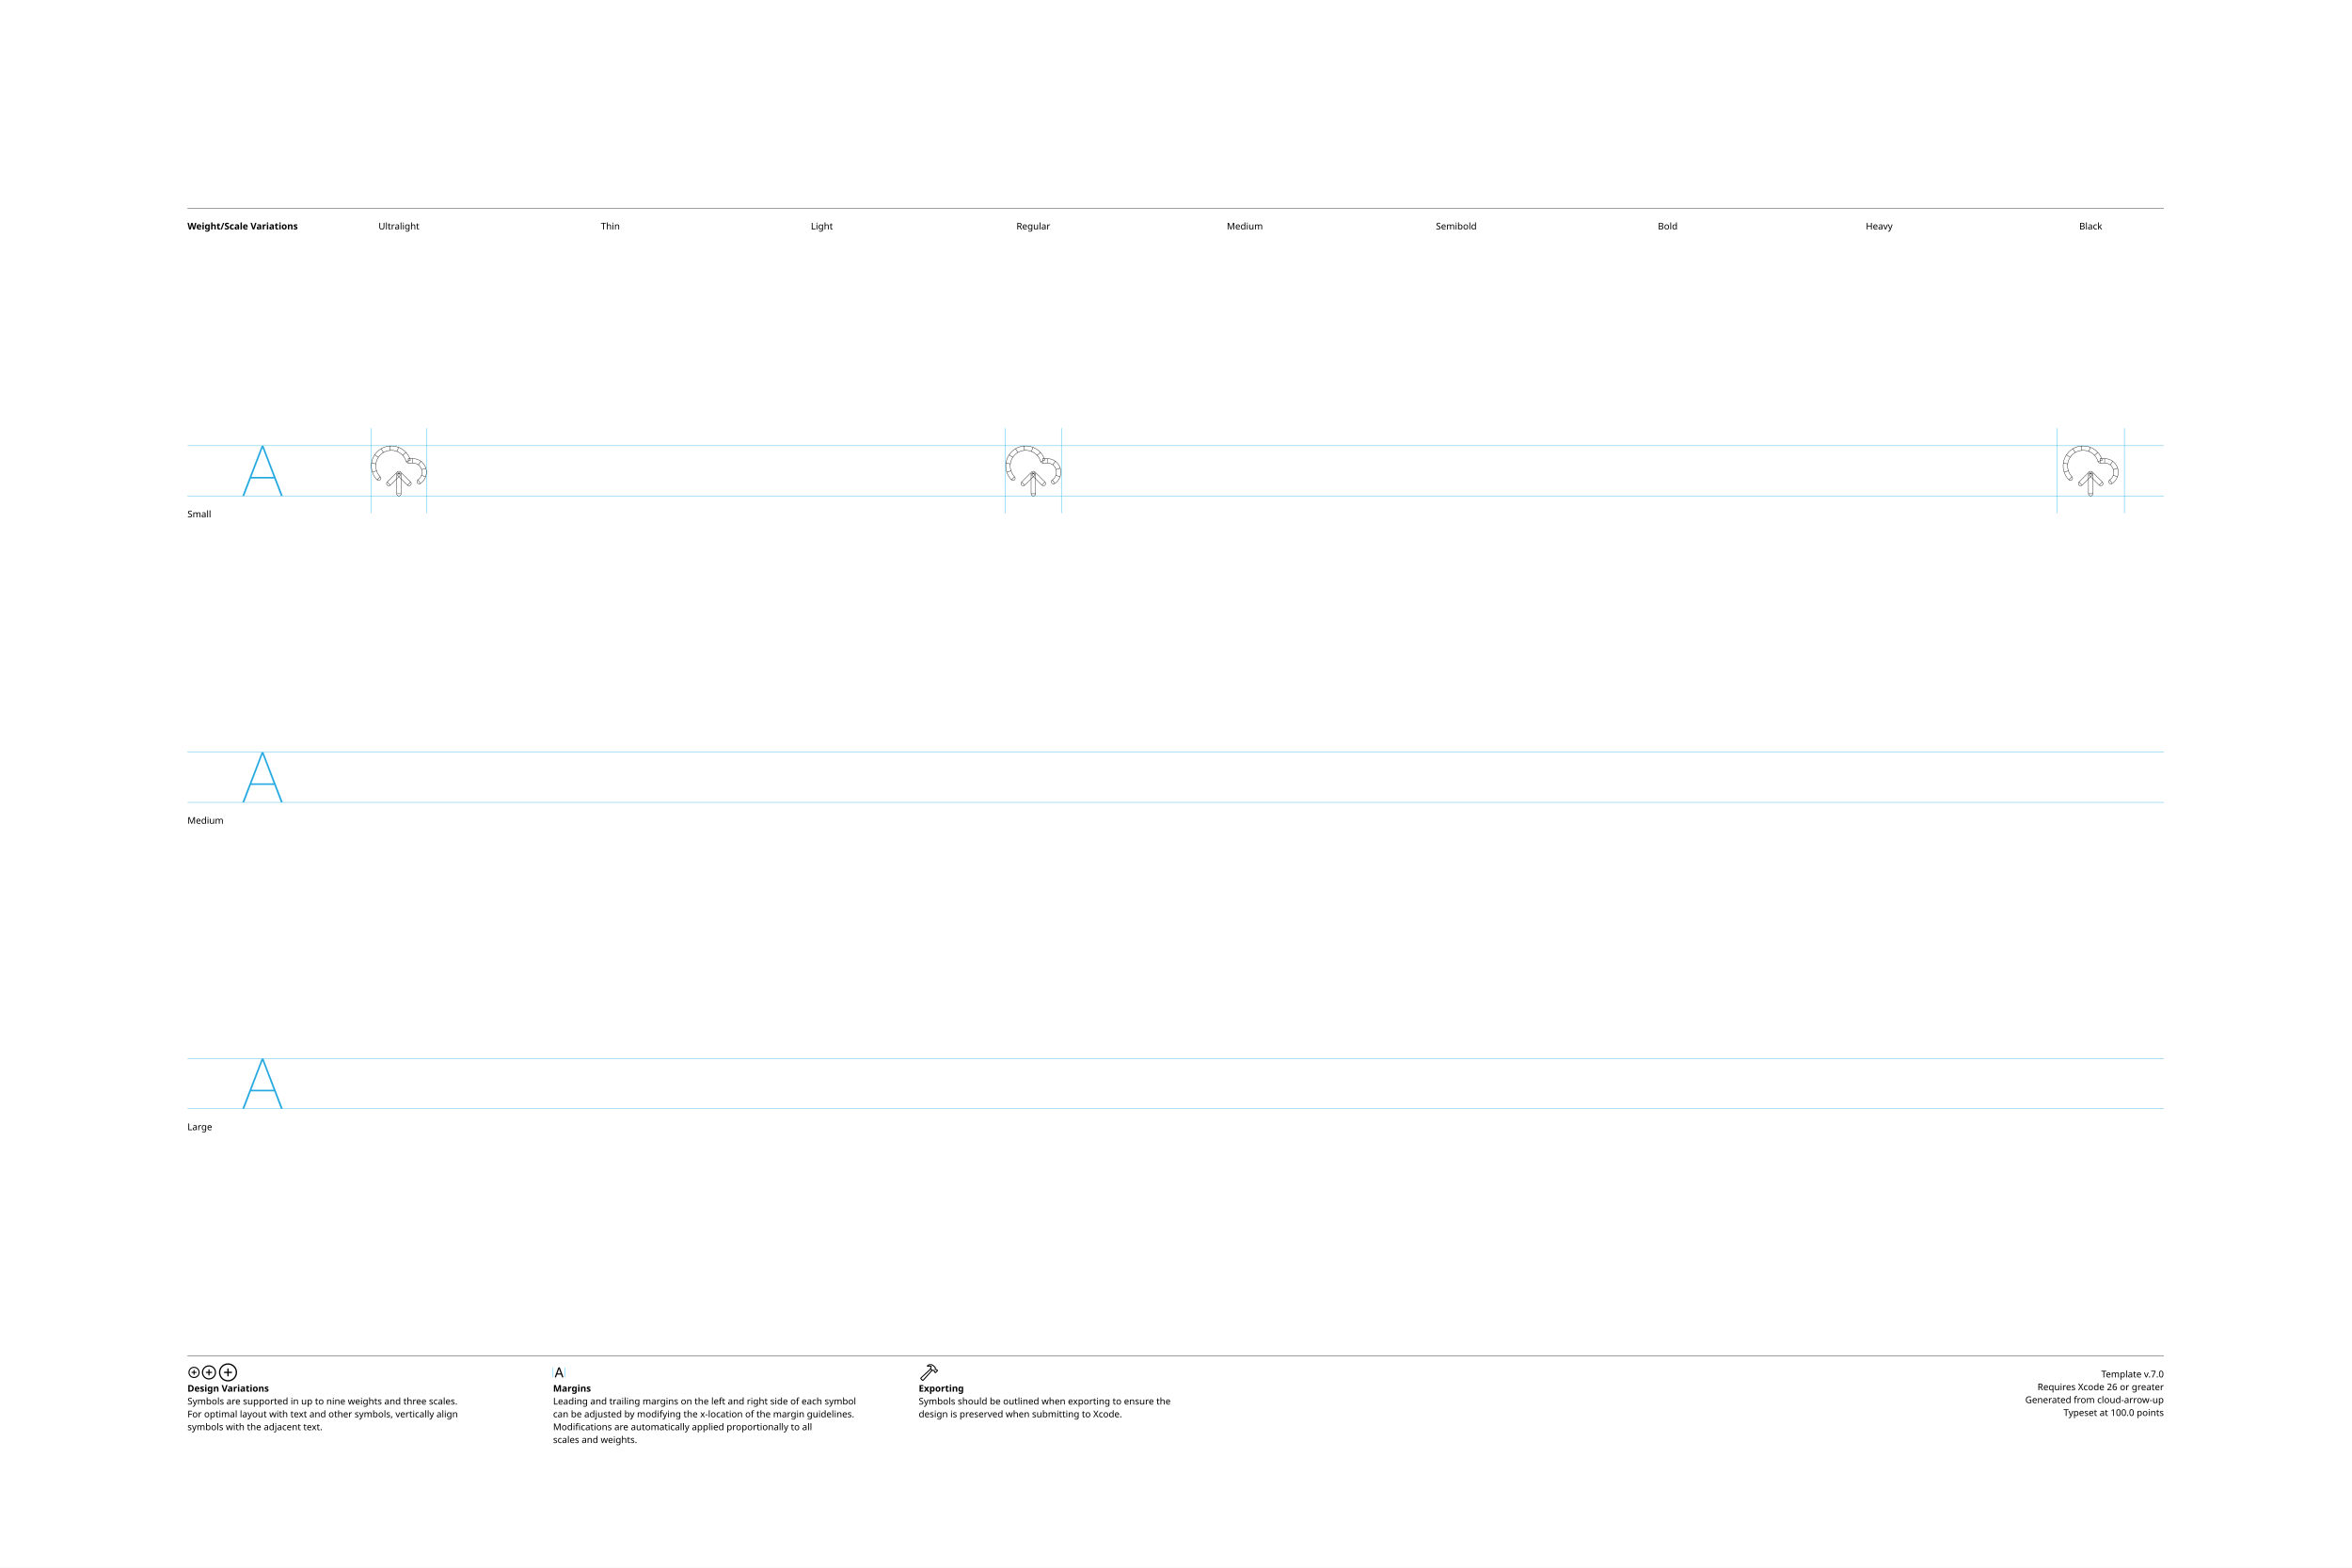
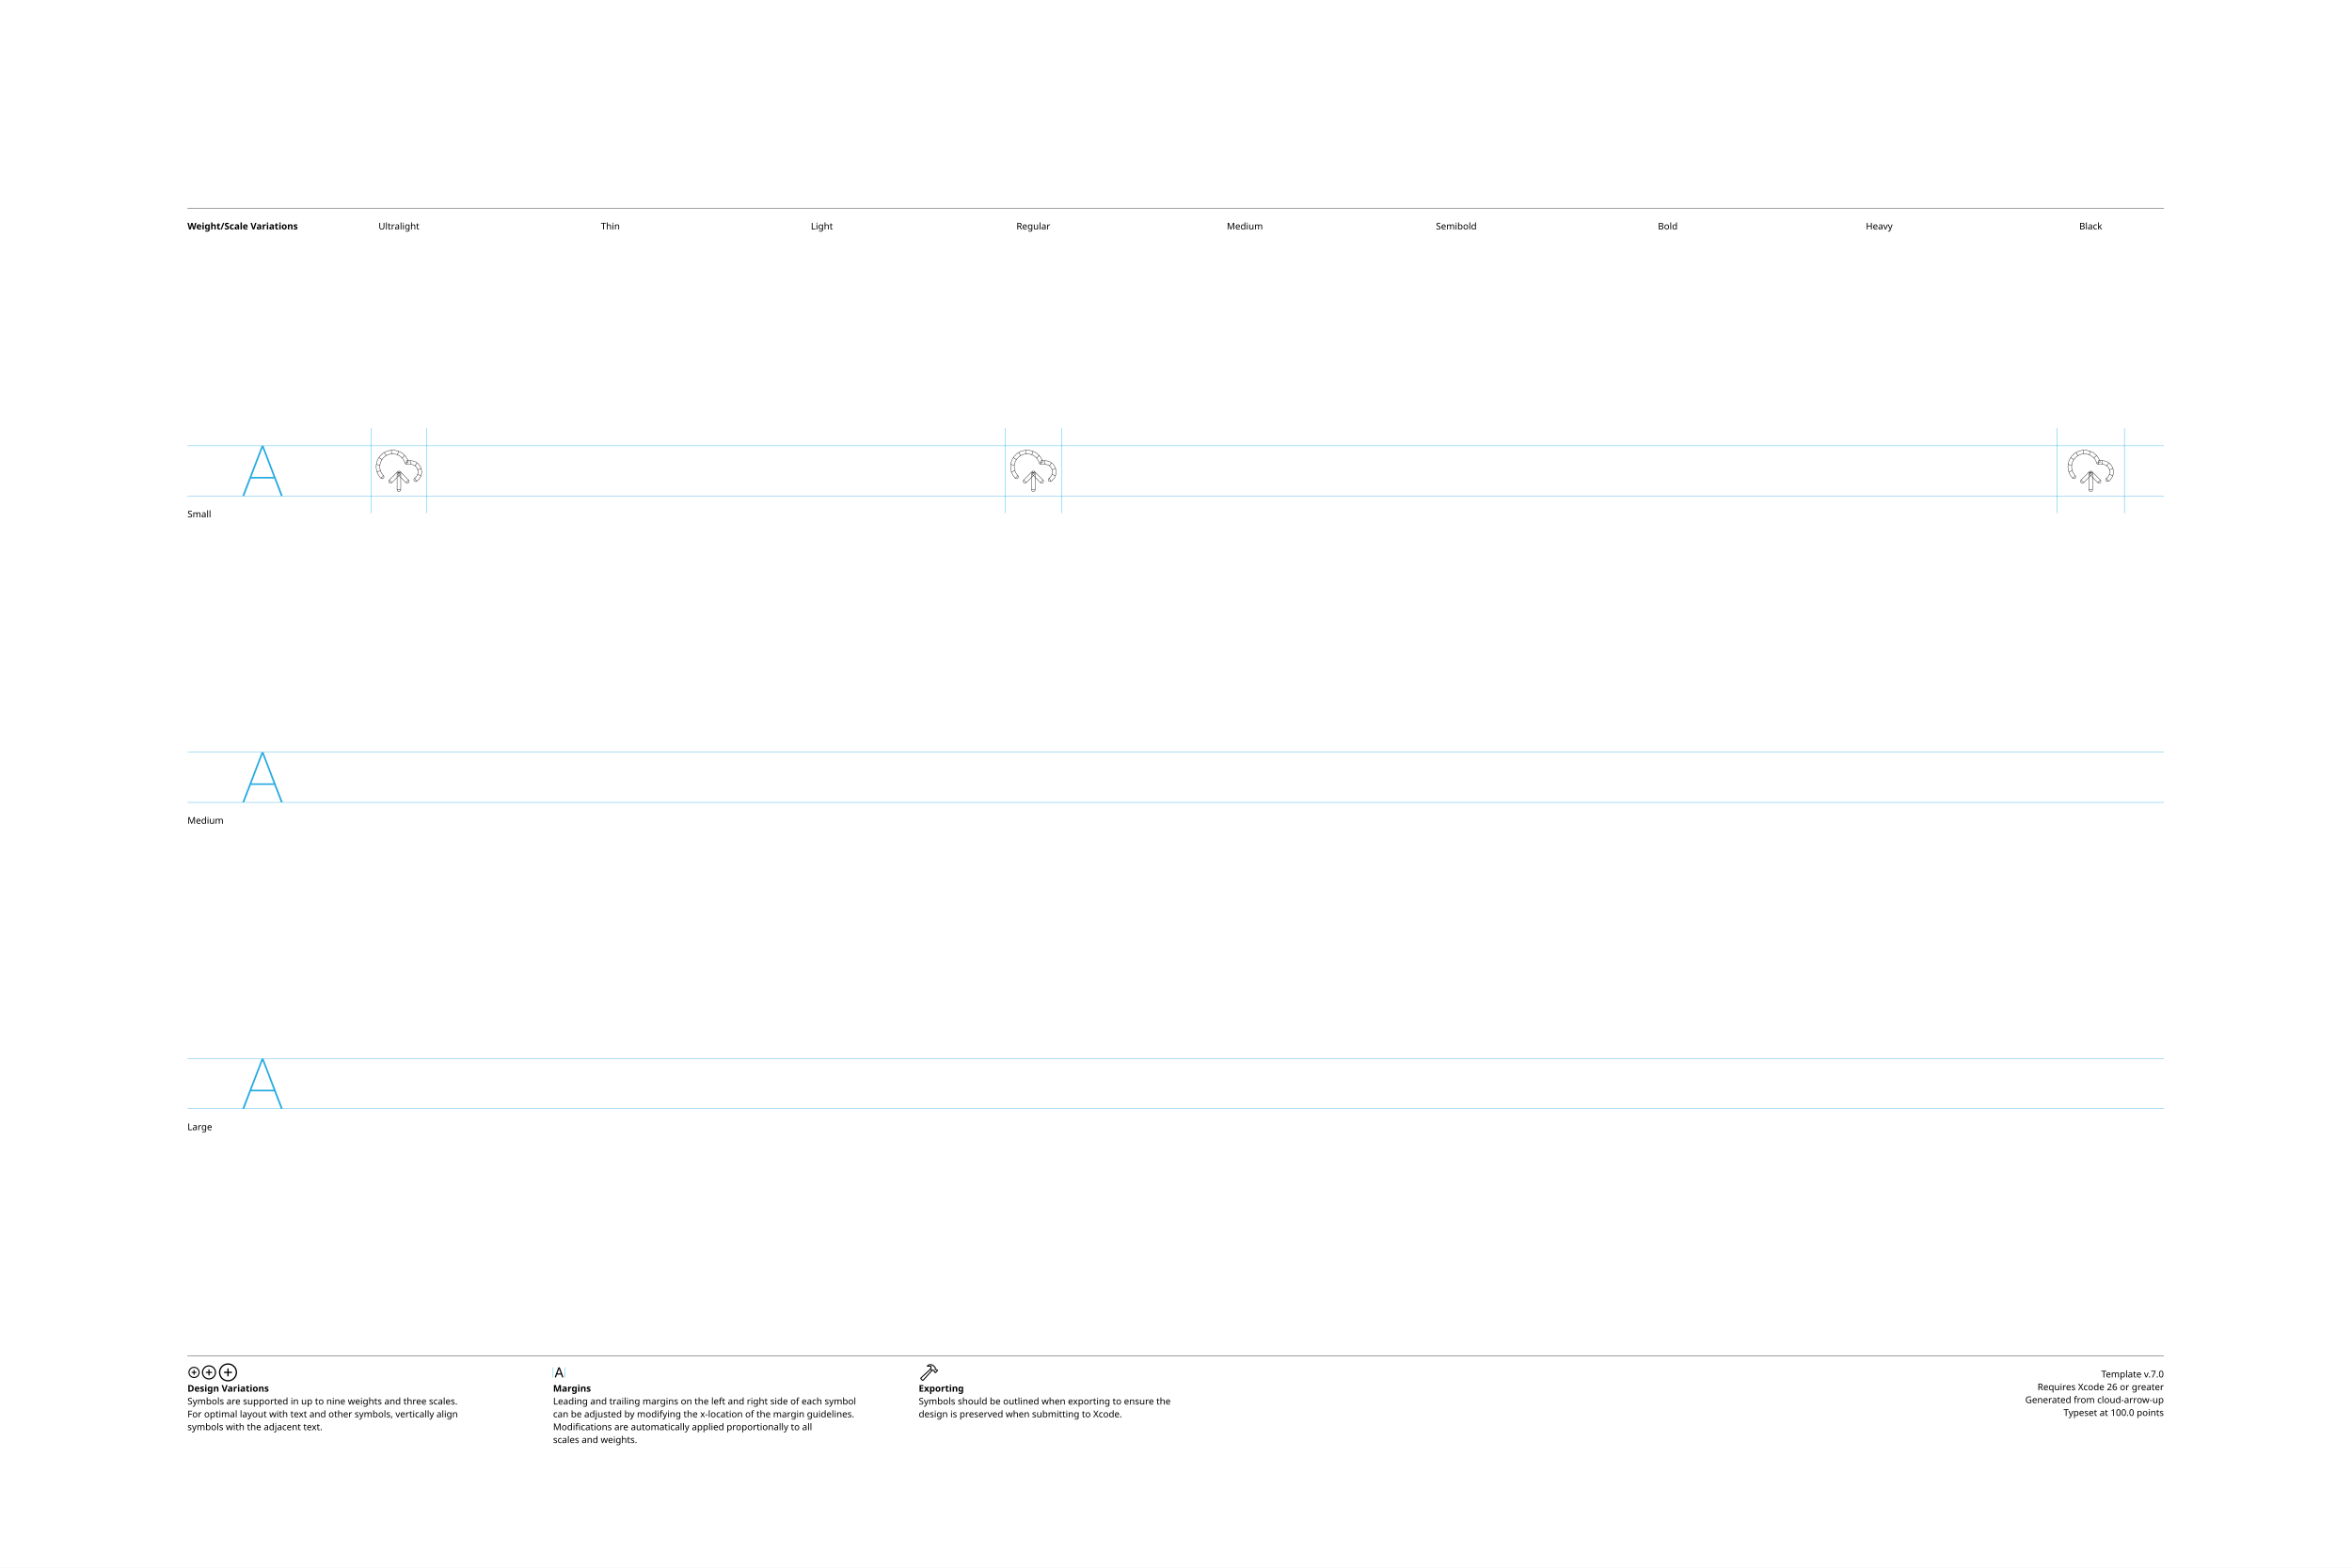
<svg xmlns="http://www.w3.org/2000/svg" version="1.1" viewBox="0 0 3300 2200">
  <style>.SFSymbolsPreviewWireframe {fill:none;opacity:1.0;stroke:black;stroke-width:0.5}
</style>
  <g id="Notes">
    <rect height="2200" id="artboard" style="fill:white;opacity:1" width="3300" x="0" y="0" />
    <line style="fill:none;stroke:black;opacity:1;stroke-width:0.5;" x1="263" x2="3036" y1="292" y2="292" />
    <text style="stroke:none;fill:black;font-family:sans-serif;font-size:13;font-weight:bold;" transform="matrix(1 0 0 1 263 322)">Weight/Scale Variations</text>
    <text style="stroke:none;fill:black;font-family:sans-serif;font-size:13;text-anchor:middle;" transform="matrix(1 0 0 1 559.711 322)">Ultralight</text>
    <text style="stroke:none;fill:black;font-family:sans-serif;font-size:13;text-anchor:middle;" transform="matrix(1 0 0 1 856.422 322)">Thin</text>
    <text style="stroke:none;fill:black;font-family:sans-serif;font-size:13;text-anchor:middle;" transform="matrix(1 0 0 1 1153.13 322)">Light</text>
    <text style="stroke:none;fill:black;font-family:sans-serif;font-size:13;text-anchor:middle;" transform="matrix(1 0 0 1 1449.84 322)">Regular</text>
    <text style="stroke:none;fill:black;font-family:sans-serif;font-size:13;text-anchor:middle;" transform="matrix(1 0 0 1 1746.56 322)">Medium</text>
    <text style="stroke:none;fill:black;font-family:sans-serif;font-size:13;text-anchor:middle;" transform="matrix(1 0 0 1 2043.27 322)">Semibold</text>
    <text style="stroke:none;fill:black;font-family:sans-serif;font-size:13;text-anchor:middle;" transform="matrix(1 0 0 1 2339.98 322)">Bold</text>
    <text style="stroke:none;fill:black;font-family:sans-serif;font-size:13;text-anchor:middle;" transform="matrix(1 0 0 1 2636.69 322)">Heavy</text>
    <text style="stroke:none;fill:black;font-family:sans-serif;font-size:13;text-anchor:middle;" transform="matrix(1 0 0 1 2933.4 322)">Black</text>
    <line style="fill:none;stroke:black;opacity:1;stroke-width:0.5;" x1="263" x2="3036" y1="1903" y2="1903" />
    <g transform="matrix(0.2 0 0 0.2 263 1933)">
      <path d="m46.24 4.15c21.777 0 39.453-17.627 39.453-39.404s-17.676-39.404-39.453-39.404c-21.729 0-39.404 17.627-39.404 39.404s17.676 39.404 39.404 39.404Zm0-7.422c-17.676 0-31.934-14.307-31.934-31.982s14.258-31.982 31.934-31.982 31.982 14.307 31.982 31.982-14.307 31.982-31.982 31.982Zm3.613-17.773v-28.467c0-2.246-1.465-3.76-3.711-3.76-2.148 0-3.613 1.514-3.613 3.76v28.467c0 2.197 1.465 3.711 3.613 3.711 2.246 0 3.711-1.514 3.711-3.711Zm-17.822-10.596h28.418c2.197 0 3.711-1.465 3.711-3.613 0-2.197-1.514-3.711-3.711-3.711h-28.418c-2.246 0-3.76 1.514-3.76 3.711 0 2.148 1.514 3.613 3.76 3.613Z" />
    </g>
    <g transform="matrix(0.2 0 0 0.2 281.506 1933)">
      <path d="m58.545 14.551c27.49 0 49.805-22.314 49.805-49.805s-22.314-49.805-49.805-49.805-49.805 22.314-49.805 49.805 22.314 49.805 49.805 49.805Zm0-8.301c-22.949 0-41.504-18.555-41.504-41.504s18.555-41.504 41.504-41.504 41.504 18.555 41.504 41.504-18.555 41.504-41.504 41.504Zm4.053-23.096v-36.914c0-2.49-1.709-4.199-4.15-4.199-2.393 0-4.053 1.709-4.053 4.199v36.914c0 2.441 1.66 4.15 4.053 4.15 2.441 0 4.15-1.66 4.15-4.15Zm-22.559-14.404h36.963c2.441 0 4.15-1.611 4.15-4.004 0-2.441-1.709-4.15-4.15-4.15h-36.963c-2.49 0-4.15 1.709-4.15 4.15 0 2.393 1.66 4.004 4.15 4.004Z" />
    </g>
    <g transform="matrix(0.2 0 0 0.2 304.924 1933)">
      <path d="m74.853 28.32c35.107 0 63.623-28.467 63.623-63.574s-28.516-63.623-63.623-63.623-63.574 28.516-63.574 63.623 28.467 63.574 63.574 63.574Zm0-9.082c-30.127 0-54.492-24.365-54.492-54.492s24.365-54.492 54.492-54.492 54.492 24.365 54.492 54.492-24.365 54.492-54.492 54.492Zm4.443-30.322v-48.486c0-2.734-1.855-4.639-4.541-4.639-2.588 0-4.443 1.904-4.443 4.639v48.486c0 2.686 1.855 4.59 4.443 4.59 2.686 0 4.541-1.855 4.541-4.59Zm-28.711-19.775h48.486c2.686 0 4.59-1.807 4.59-4.395 0-2.734-1.855-4.59-4.59-4.59h-48.486c-2.734 0-4.59 1.855-4.59 4.59 0 2.588 1.855 4.395 4.59 4.395Z" />
    </g>
    <text style="stroke:none;fill:black;font-family:sans-serif;font-size:13;font-weight:bold;" transform="matrix(1 0 0 1 263 1953)">Design Variations</text>
    <text style="stroke:none;fill:black;font-family:sans-serif;font-size:13;" transform="matrix(1 0 0 1 263 1971)">Symbols are supported in up to nine weights and three scales.</text>
    <text style="stroke:none;fill:black;font-family:sans-serif;font-size:13;" transform="matrix(1 0 0 1 263 1989)">For optimal layout with text and other symbols, vertically align</text>
    <text style="stroke:none;fill:black;font-family:sans-serif;font-size:13;" transform="matrix(1 0 0 1 263 2007)">symbols with the adjacent text.</text>
    <line style="fill:none;stroke:#00AEEF;stroke-width:0.5;opacity:1.0;" x1="776" x2="776" y1="1919" y2="1933" />
    <g transform="matrix(0.2 0 0 0.2 776 1933)">
      <path d="m16.553 0.781c2.588 0 3.857-0.977 4.785-3.711l20.557-57.52h0.244l20.605 57.52c0.928 2.734 2.197 3.711 4.736 3.711 2.588 0 4.248-1.562 4.248-4.004 0-0.83-0.146-1.611-0.537-2.637l-22.9-60.986c-1.123-2.979-3.125-4.492-6.25-4.492-3.027 0-5.078 1.465-6.152 4.443l-22.9 61.084c-0.391 1.025-0.537 1.807-0.537 2.637 0 2.441 1.562 3.955 4.102 3.955Zm10.205-20.947h30.664c2.002 0 3.662-1.66 3.662-3.662 0-2.051-1.66-3.662-3.662-3.662h-30.664c-2.002 0-3.662 1.611-3.662 3.662 0 2.002 1.66 3.662 3.662 3.662Z" />
    </g>
    <line style="fill:none;stroke:#00AEEF;stroke-width:0.5;opacity:1.0;" x1="792.836" x2="792.836" y1="1919" y2="1933" />
    <text style="stroke:none;fill:black;font-family:sans-serif;font-size:13;font-weight:bold;" transform="matrix(1 0 0 1 776 1953)">Margins</text>
    <text style="stroke:none;fill:black;font-family:sans-serif;font-size:13;" transform="matrix(1 0 0 1 776 1971)">Leading and trailing margins on the left and right side of each symbol</text>
    <text style="stroke:none;fill:black;font-family:sans-serif;font-size:13;" transform="matrix(1 0 0 1 776 1989)">can be adjusted by modifying the x-location of the margin guidelines.</text>
    <text style="stroke:none;fill:black;font-family:sans-serif;font-size:13;" transform="matrix(1 0 0 1 776 2007)">Modifications are automatically applied proportionally to all</text>
    <text style="stroke:none;fill:black;font-family:sans-serif;font-size:13;" transform="matrix(1 0 0 1 776 2025)">scales and weights.</text>
    <g transform="matrix(0.2 0 0 0.2 1289 1933)">
      <path d="m14.209 13.135 7.861 7.861c4.297 4.395 9.326 4.102 13.867-1.025l60.693-68.213-4.883-4.883-60.254 67.676c-1.807 1.953-3.467 2.441-5.811 0.098l-5.176-5.127c-2.295-2.295-1.807-3.955 0.195-5.811l67.481-62.158-4.883-4.834-68.066 62.598c-4.98 4.59-5.322 9.473-1.025 13.818Zm44.873-97.461c-2.051 2.002-2.246 4.883-1.074 6.787 1.123 1.807 3.467 3.027 6.592 2.246 5.859-1.66 12.598-2.393 18.896 0.928l-2.686 7.129c-1.611 4.004-0.732 6.885 1.709 9.424l10.254 10.303c2.344 2.393 4.541 2.441 7.08 1.953l4.443-0.732 2.588 2.539-0.195 2.246c-0.098 2.295 0.537 4.297 2.783 6.494l3.369 3.32c2.295 2.295 5.518 2.49 7.812 0.195l12.988-13.037c2.295-2.344 2.148-5.371-0.195-7.666l-3.418-3.418c-2.197-2.197-4.053-3.027-6.348-2.881l-2.344 0.244-2.441-2.441 1.025-4.688c0.635-2.734-0.244-4.98-2.881-7.617l-11.279-11.182c-12.94-12.842-35.596-11.035-46.68-0.146Zm7.08 2.051c8.789-6.396 25.977-5.664 33.691 1.953l12.305 12.207c1.025 1.025 1.221 1.807 0.928 3.32l-1.465 6.641 6.738 6.689 4.395-0.244c1.123-0.049 1.514 0.049 2.344 0.879l2.539 2.49-10.84 10.84-2.49-2.49c-0.83-0.879-0.977-1.221-0.928-2.393l0.293-4.346-6.689-6.738-6.836 1.172c-1.416 0.293-2.051 0.195-3.174-0.879l-8.936-8.887c-1.074-1.025-1.172-1.709-0.488-3.369l4.59-11.475c-6.104-6.348-17.041-7.52-25.586-4.59-0.684 0.244-0.928-0.391-0.391-0.781Z" />
    </g>
    <text style="stroke:none;fill:black;font-family:sans-serif;font-size:13;font-weight:bold;" transform="matrix(1 0 0 1 1289 1953)">Exporting</text>
    <text style="stroke:none;fill:black;font-family:sans-serif;font-size:13;" transform="matrix(1 0 0 1 1289 1971)">Symbols should be outlined when exporting to ensure the</text>
    <text style="stroke:none;fill:black;font-family:sans-serif;font-size:13;" transform="matrix(1 0 0 1 1289 1989)">design is preserved when submitting to Xcode.</text>
    <text id="template-version" style="stroke:none;fill:black;font-family:sans-serif;font-size:13;text-anchor:end;" transform="matrix(1 0 0 1 3036 1933)">Template v.7.0</text>
    <text style="stroke:none;fill:black;font-family:sans-serif;font-size:13;text-anchor:end;" transform="matrix(1 0 0 1 3036 1951)">Requires Xcode 26 or greater</text>
    <text id="descriptive-name" style="stroke:none;fill:black;font-family:sans-serif;font-size:13;text-anchor:end;" transform="matrix(1 0 0 1 3036 1969)">Generated from cloud-arrow-up</text>
    <text style="stroke:none;fill:black;font-family:sans-serif;font-size:13;text-anchor:end;" transform="matrix(1 0 0 1 3036 1987)">Typeset at 100.0 points</text>
    <text style="stroke:none;fill:black;font-family:sans-serif;font-size:13;" transform="matrix(1 0 0 1 263 726)">Small</text>
    <text style="stroke:none;fill:black;font-family:sans-serif;font-size:13;" transform="matrix(1 0 0 1 263 1156)">Medium</text>
    <text style="stroke:none;fill:black;font-family:sans-serif;font-size:13;" transform="matrix(1 0 0 1 263 1586)">Large</text>
  </g>
  <g id="Guides">
    <g id="H-reference" style="fill:#27AAE1;stroke:none;" transform="matrix(1 0 0 1 339 696)">
      <path d="M0.994 0L3.638 0L29.328-67.132L30.03-67.132L30.03-70.459L28.123-70.459ZM11.688-24.48L46.981-24.48L46.231-26.729L12.438-26.729ZM55.12 0L57.764 0L30.638-70.459L29.433-70.459L29.433-67.132Z" />
    </g>
    <line id="Baseline-S" style="fill:none;stroke:#27AAE1;opacity:1;stroke-width:0.5;" x1="263" x2="3036" y1="696" y2="696" />
    <line id="Capline-S" style="fill:none;stroke:#27AAE1;opacity:1;stroke-width:0.5;" x1="263" x2="3036" y1="625.541" y2="625.541" />
    <g id="H-reference" style="fill:#27AAE1;stroke:none;" transform="matrix(1 0 0 1 339 1126)">
      <path d="M0.994 0L3.638 0L29.328-67.132L30.03-67.132L30.03-70.459L28.123-70.459ZM11.688-24.48L46.981-24.48L46.231-26.729L12.438-26.729ZM55.12 0L57.764 0L30.638-70.459L29.433-70.459L29.433-67.132Z" />
    </g>
    <line id="Baseline-M" style="fill:none;stroke:#27AAE1;opacity:1;stroke-width:0.5;" x1="263" x2="3036" y1="1126" y2="1126" />
    <line id="Capline-M" style="fill:none;stroke:#27AAE1;opacity:1;stroke-width:0.5;" x1="263" x2="3036" y1="1055.54" y2="1055.54" />
    <g id="H-reference" style="fill:#27AAE1;stroke:none;" transform="matrix(1 0 0 1 339 1556)">
      <path d="M0.994 0L3.638 0L29.328-67.132L30.03-67.132L30.03-70.459L28.123-70.459ZM11.688-24.48L46.981-24.48L46.231-26.729L12.438-26.729ZM55.12 0L57.764 0L30.638-70.459L29.433-70.459L29.433-67.132Z" />
    </g>
    <line id="Baseline-L" style="fill:none;stroke:#27AAE1;opacity:1;stroke-width:0.5;" x1="263" x2="3036" y1="1556" y2="1556" />
    <line id="Capline-L" style="fill:none;stroke:#27AAE1;opacity:1;stroke-width:0.5;" x1="263" x2="3036" y1="1485.54" y2="1485.54" />
    <line id="right-margin-Black-S" style="fill:none;stroke:#00AEEF;stroke-width:0.5;opacity:1.0;" x1="2980.67" x2="2980.67" y1="600.785" y2="720.121" />
    <line id="left-margin-Black-S" style="fill:none;stroke:#00AEEF;stroke-width:0.5;opacity:1.0;" x1="2886.13" x2="2886.13" y1="600.785" y2="720.121" />
    <line id="right-margin-Regular-S" style="fill:none;stroke:#00AEEF;stroke-width:0.5;opacity:1.0;" x1="1489.18" x2="1489.18" y1="600.785" y2="720.121" />
    <line id="left-margin-Regular-S" style="fill:none;stroke:#00AEEF;stroke-width:0.5;opacity:1.0;" x1="1410.51" x2="1410.51" y1="600.785" y2="720.121" />
    <line id="right-margin-Ultralight-S" style="fill:none;stroke:#00AEEF;stroke-width:0.5;opacity:1.0;" x1="598.702" x2="598.702" y1="600.785" y2="720.121" />
    <line id="left-margin-Ultralight-S" style="fill:none;stroke:#00AEEF;stroke-width:0.5;opacity:1.0;" x1="520.721" x2="520.721" y1="600.785" y2="720.121" />
  </g>
  <g id="Symbols">
    <g id="Black-S" transform="matrix(1 0 0 1 2886.13 696)">
-       <path class="SFSymbolsPreviewWireframe" d="M 47.238 -31.555 L 49.439 -33.756 C 48.855 -34.34 48.063 -34.669 47.238 -34.669 C 46.412 -34.669 45.62 -34.34 45.037 -33.756 Z M 44.127 -3.111 C 44.127 -1.393 45.52 0 47.238 0 C 48.956 0 50.349 -1.393 50.349 -3.111 Z M 16.571 -22.628 C 17.782 -21.45 19.71 -21.453 20.917 -22.635 C 22.123 -23.816 22.167 -25.744 21.016 -26.979 L 18.794 -24.803 Z M 12.962 -34.35 L 15.914 -35.335 Z M 15.828 -55.961 L 13.233 -57.678 Z M 23.949 -63.655 L 22.37 -66.336 Z M 45.681 -65.379 L 46.818 -68.277 Z M 54.907 -59.057 L 52.617 -56.953 Z M 60.429 -49.333 L 57.449 -48.444 C 57.84 -47.125 59.053 -46.222 60.429 -46.222 Z M 66.793 -49.333 L 66.793 -46.222 Z M 73.954 -22.617 C 72.525 -21.662 72.139 -19.73 73.094 -18.3 C 74.048 -16.871 75.981 -16.486 77.41 -17.44 L 75.682 -20.028 Z M 30.815 -19.534 C 29.598 -18.318 29.598 -16.345 30.815 -15.129 C 32.031 -13.912 34.004 -13.912 35.22 -15.129 L 33.016 -17.333 Z M 59.259 -15.132 C 60.475 -13.917 62.445 -13.917 63.661 -15.132 C 64.876 -16.348 64.876 -18.319 63.661 -19.534 L 61.46 -17.333 Z M 47.238 -31.555 L 44.127 -31.555 L 44.127 -3.111 L 50.349 -3.111 L 50.349 -31.555 Z M 18.794 -24.803 L 21.016 -26.979 C 18.702 -29.34 16.958 -32.198 15.917 -35.335 L 12.966 -34.35 L 10.015 -33.369 C 11.36 -29.338 13.602 -25.666 16.571 -22.628 Z M 12.966 -34.35 L 15.917 -35.335 C 14.871 -38.469 14.555 -41.802 14.993 -45.077 L 11.906 -45.486 L 8.824 -45.895 C 8.268 -41.683 8.676 -37.4 10.015 -33.369 Z M 11.906 -45.486 L 14.993 -45.077 C 15.425 -48.353 16.599 -51.487 18.427 -54.24 L 15.832 -55.961 L 13.236 -57.678 C 10.893 -54.135 9.385 -50.106 8.824 -45.895 Z M 15.832 -55.961 L 18.427 -54.24 C 20.25 -56.997 22.678 -59.302 25.528 -60.977 L 23.945 -63.655 L 22.367 -66.336 C 18.709 -64.177 15.588 -61.217 13.24 -57.678 Z M 23.949 -63.655 L 25.531 -60.977 C 28.376 -62.657 31.567 -63.663 34.861 -63.922 L 34.616 -67.022 L 34.37 -70.126 C 30.135 -69.786 26.032 -68.49 22.37 -66.336 Z M 34.616 -67.022 L 34.864 -63.922 C 38.158 -64.186 41.468 -63.695 44.543 -62.485 L 45.681 -65.379 L 46.818 -68.277 C 42.862 -69.827 38.606 -70.459 34.37 -70.126 Z M 45.681 -65.379 L 44.543 -62.485 C 47.618 -61.276 50.381 -59.385 52.614 -56.953 L 54.907 -59.057 L 57.197 -61.162 C 54.319 -64.287 50.769 -66.719 46.815 -68.273 Z M 54.907 -59.057 L 52.617 -56.953 C 54.856 -54.522 56.51 -51.612 57.453 -48.444 L 60.429 -49.333 L 63.408 -50.222 C 62.191 -54.292 60.066 -58.032 57.193 -61.162 Z M 60.429 -49.333 L 60.429 -46.222 L 66.793 -46.222 L 66.793 -52.444 L 60.429 -52.444 Z M 66.793 -49.333 L 66.793 -46.222 C 69.559 -46.222 72.251 -45.333 74.473 -43.687 L 76.326 -46.187 L 78.178 -48.682 C 74.884 -51.124 70.893 -52.443 66.793 -52.444 Z M 76.326 -46.187 L 74.473 -43.687 C 76.694 -42.038 78.327 -39.72 79.131 -37.074 L 82.107 -37.977 L 85.083 -38.88 C 83.891 -42.803 81.471 -46.239 78.178 -48.682 Z M 82.107 -37.977 L 79.131 -37.074 C 79.933 -34.427 79.863 -31.593 78.932 -28.988 L 81.858 -27.943 L 84.788 -26.894 C 86.168 -30.755 86.272 -34.956 85.083 -38.88 Z M 81.858 -27.943 L 78.932 -28.988 C 77.998 -26.386 76.253 -24.153 73.954 -22.617 L 75.682 -20.028 L 77.41 -17.44 C 80.819 -19.719 83.406 -23.033 84.788 -26.894 Z M 33.016 -17.333 L 35.217 -15.132 L 49.439 -29.355 L 47.238 -31.555 L 45.037 -33.756 L 30.815 -19.534 Z M 47.238 -31.555 L 45.037 -29.355 L 59.259 -15.132 L 61.46 -17.333 L 63.661 -19.534 L 49.439 -33.756 Z" />
+       <path class="SFSymbolsPreviewWireframe" d="M 47.27 -32.294 L 49.087 -34.111 C 48.605 -34.593 47.952 -34.864 47.27 -34.864 C 46.588 -34.864 45.935 -34.593 45.453 -34.111 Z M 44.701 -8.807 C 44.701 -7.389 45.851 -6.239 47.27 -6.239 C 48.689 -6.239 49.839 -7.389 49.839 -8.807 Z M 21.949 -24.922 C 22.948 -23.95 24.541 -23.953 25.537 -24.928 C 26.533 -25.904 26.569 -27.496 25.619 -28.515 L 23.784 -26.719 Z M 18.969 -34.601 L 21.406 -35.414 Z M 21.335 -52.445 L 19.192 -53.863 Z M 28.041 -58.798 L 26.737 -61.012 Z M 45.984 -60.222 L 46.924 -62.615 Z M 53.602 -55.002 L 51.712 -53.264 Z M 58.162 -46.973 L 55.702 -46.239 C 56.025 -45.15 57.026 -44.404 58.162 -44.404 Z M 63.417 -46.973 L 63.417 -44.404 Z M 69.329 -24.913 C 68.149 -24.125 67.831 -22.529 68.619 -21.349 C 69.407 -20.169 71.003 -19.851 72.183 -20.639 L 70.756 -22.776 Z M 33.71 -22.368 C 32.705 -21.363 32.705 -19.735 33.71 -18.73 C 34.714 -17.726 36.343 -17.726 37.347 -18.73 L 35.527 -20.55 Z M 57.196 -18.733 C 58.2 -17.73 59.827 -17.73 60.83 -18.733 C 61.834 -19.737 61.834 -21.364 60.83 -22.368 L 59.013 -20.55 Z M 47.27 -32.294 L 44.701 -32.294 L 44.701 -8.807 L 49.839 -8.807 L 49.839 -32.294 Z M 23.784 -26.719 L 25.619 -28.515 C 23.708 -30.464 22.268 -32.824 21.409 -35.414 L 18.972 -34.601 L 16.535 -33.791 C 17.646 -30.463 19.497 -27.431 21.949 -24.922 Z M 18.972 -34.601 L 21.409 -35.414 C 20.545 -38.003 20.284 -40.754 20.645 -43.459 L 18.097 -43.796 L 15.552 -44.134 C 15.093 -40.656 15.43 -37.12 16.535 -33.791 Z M 18.097 -43.796 L 20.645 -43.459 C 21.002 -46.163 21.972 -48.751 23.481 -51.024 L 21.338 -52.445 L 19.195 -53.863 C 17.261 -50.937 16.015 -47.611 15.552 -44.134 Z M 21.338 -52.445 L 23.481 -51.024 C 24.986 -53.301 26.991 -55.204 29.344 -56.587 L 28.038 -58.798 L 26.734 -61.012 C 23.714 -59.229 21.137 -56.785 19.198 -53.863 Z M 28.041 -58.798 L 29.347 -56.587 C 31.696 -57.974 34.331 -58.805 37.05 -59.018 L 36.848 -61.578 L 36.645 -64.141 C 33.148 -63.861 29.761 -62.791 26.737 -61.012 Z M 36.848 -61.578 L 37.053 -59.018 C 39.773 -59.237 42.506 -58.831 45.045 -57.832 L 45.984 -60.222 L 46.924 -62.615 C 43.657 -63.894 40.143 -64.416 36.645 -64.141 Z M 45.984 -60.222 L 45.045 -57.832 C 47.584 -56.834 49.865 -55.272 51.709 -53.264 L 53.602 -55.002 L 55.493 -56.74 C 53.117 -59.32 50.185 -61.328 46.921 -62.612 Z M 53.602 -55.002 L 51.712 -53.264 C 53.561 -51.257 54.926 -48.854 55.705 -46.239 L 58.162 -46.973 L 60.622 -47.707 C 59.617 -51.067 57.862 -54.156 55.49 -56.74 Z M 58.162 -46.973 L 58.162 -44.404 L 63.417 -44.404 L 63.417 -49.541 L 58.162 -49.541 Z M 63.417 -46.973 L 63.417 -44.404 C 65.701 -44.404 67.923 -43.67 69.758 -42.311 L 71.288 -44.374 L 72.817 -46.435 C 70.098 -48.451 66.802 -49.54 63.417 -49.541 Z M 71.288 -44.374 L 69.758 -42.311 C 71.592 -40.95 72.94 -39.035 73.604 -36.85 L 76.061 -37.596 L 78.519 -38.341 C 77.535 -41.581 75.536 -44.418 72.817 -46.435 Z M 76.061 -37.596 L 73.604 -36.85 C 74.266 -34.665 74.208 -32.324 73.44 -30.174 L 75.856 -29.311 L 78.275 -28.445 C 79.415 -31.632 79.5 -35.102 78.519 -38.341 Z M 75.856 -29.311 L 73.44 -30.174 C 72.668 -28.026 71.228 -26.181 69.329 -24.913 L 70.756 -22.776 L 72.183 -20.639 C 74.998 -22.52 77.133 -25.257 78.275 -28.445 Z M 35.527 -20.55 L 37.344 -18.733 L 49.087 -30.477 L 47.27 -32.294 L 45.453 -34.111 L 33.71 -22.368 Z M 47.27 -32.294 L 45.453 -30.477 L 57.196 -18.733 L 59.013 -20.55 L 60.83 -22.368 L 49.087 -34.111 Z" />
    </g>
    <g id="Regular-S" transform="matrix(1 0 0 1 1410.51 696)">
-       <path class="SFSymbolsPreviewWireframe" d="M 39.303 -31.555 L 41.504 -33.756 C 40.92 -34.34 40.128 -34.669 39.303 -34.669 C 38.477 -34.669 37.685 -34.34 37.102 -33.756 Z M 36.192 -3.111 C 36.192 -1.393 37.585 0 39.303 0 C 41.021 0 42.414 -1.393 42.414 -3.111 Z M 8.636 -22.628 C 9.847 -21.45 11.775 -21.453 12.982 -22.635 C 14.188 -23.816 14.232 -25.744 13.081 -26.979 L 10.858 -24.803 Z M 5.027 -34.35 L 7.979 -35.335 Z M 7.893 -55.961 L 5.298 -57.678 Z M 16.014 -63.655 L 14.435 -66.336 Z M 37.745 -65.379 L 38.883 -68.277 Z M 46.972 -59.057 L 44.682 -56.953 Z M 52.494 -49.333 L 49.514 -48.444 C 49.905 -47.125 51.118 -46.222 52.494 -46.222 Z M 58.858 -49.333 L 58.858 -46.222 Z M 66.019 -22.617 C 64.59 -21.662 64.204 -19.73 65.159 -18.3 C 66.113 -16.871 68.046 -16.486 69.475 -17.44 L 67.747 -20.028 Z M 22.88 -19.534 C 21.663 -18.318 21.663 -16.345 22.88 -15.129 C 24.096 -13.912 26.069 -13.912 27.285 -15.129 L 25.081 -17.333 Z M 51.324 -15.132 C 52.54 -13.917 54.51 -13.917 55.726 -15.132 C 56.941 -16.348 56.941 -18.319 55.726 -19.534 L 53.525 -17.333 Z M 39.303 -31.555 L 36.192 -31.555 L 36.192 -3.111 L 42.414 -3.111 L 42.414 -31.555 Z M 10.858 -24.803 L 13.081 -26.979 C 10.767 -29.34 9.023 -32.198 7.982 -35.335 L 5.031 -34.35 L 2.08 -33.369 C 3.425 -29.338 5.667 -25.666 8.636 -22.628 Z M 5.031 -34.35 L 7.982 -35.335 C 6.936 -38.469 6.62 -41.802 7.058 -45.077 L 3.971 -45.486 L 0.889 -45.895 C 0.334 -41.683 0.741 -37.4 2.08 -33.369 Z M 3.971 -45.486 L 7.058 -45.077 C 7.49 -48.353 8.664 -51.487 10.492 -54.24 L 7.897 -55.961 L 5.301 -57.678 C 2.958 -54.135 1.45 -50.106 0.889 -45.895 Z M 7.897 -55.961 L 10.492 -54.24 C 12.315 -56.997 14.743 -59.302 17.593 -60.977 L 16.011 -63.655 L 14.432 -66.336 C 10.774 -64.177 7.653 -61.217 5.305 -57.678 Z M 16.014 -63.655 L 17.596 -60.977 C 20.441 -62.657 23.632 -63.663 26.926 -63.922 L 26.681 -67.022 L 26.435 -70.126 C 22.2 -69.786 18.097 -68.49 14.435 -66.336 Z M 26.681 -67.022 L 26.93 -63.922 C 30.223 -64.186 33.533 -63.695 36.608 -62.485 L 37.745 -65.379 L 38.883 -68.277 C 34.927 -69.827 30.671 -70.459 26.435 -70.126 Z M 37.745 -65.379 L 36.608 -62.485 C 39.683 -61.276 42.446 -59.385 44.679 -56.953 L 46.972 -59.057 L 49.262 -61.162 C 46.383 -64.287 42.834 -66.719 38.88 -68.273 Z M 46.972 -59.057 L 44.682 -56.953 C 46.921 -54.522 48.575 -51.612 49.518 -48.444 L 52.494 -49.333 L 55.473 -50.222 C 54.256 -54.292 52.131 -58.032 49.258 -61.162 Z M 52.494 -49.333 L 52.494 -46.222 L 58.858 -46.222 L 58.858 -52.444 L 52.494 -52.444 Z M 58.858 -49.333 L 58.858 -46.222 C 61.624 -46.222 64.316 -45.333 66.538 -43.687 L 68.391 -46.187 L 70.243 -48.682 C 66.949 -51.124 62.958 -52.443 58.858 -52.444 Z M 68.391 -46.187 L 66.538 -43.687 C 68.759 -42.038 70.392 -39.72 71.196 -37.074 L 74.172 -37.977 L 77.148 -38.88 C 75.956 -42.803 73.536 -46.239 70.243 -48.682 Z M 74.172 -37.977 L 71.196 -37.074 C 71.998 -34.427 71.928 -31.593 70.997 -28.988 L 73.923 -27.943 L 76.853 -26.894 C 78.233 -30.755 78.337 -34.956 77.148 -38.88 Z M 73.923 -27.943 L 70.997 -28.988 C 70.063 -26.386 68.318 -24.153 66.019 -22.617 L 67.747 -20.028 L 69.475 -17.44 C 72.884 -19.719 75.471 -23.033 76.853 -26.894 Z M 25.081 -17.333 L 27.282 -15.132 L 41.504 -29.355 L 39.303 -31.555 L 37.102 -33.756 L 22.88 -19.534 Z M 39.303 -31.555 L 37.102 -29.355 L 51.324 -15.132 L 53.525 -17.333 L 55.726 -19.534 L 41.504 -33.756 Z" />
+       <path class="SFSymbolsPreviewWireframe" d="M 39.335 -32.294 L 41.152 -34.111 C 40.67 -34.593 40.017 -34.864 39.335 -34.864 C 38.653 -34.864 38 -34.593 37.518 -34.111 Z M 36.766 -8.807 C 36.766 -7.389 37.916 -6.239 39.335 -6.239 C 40.754 -6.239 41.904 -7.389 41.904 -8.807 Z M 14.014 -24.922 C 15.013 -23.95 16.606 -23.953 17.602 -24.928 C 18.598 -25.904 18.634 -27.496 17.683 -28.515 L 15.849 -26.719 Z M 11.034 -34.601 L 13.471 -35.414 Z M 13.4 -52.445 L 11.257 -53.863 Z M 20.106 -58.798 L 18.802 -61.012 Z M 38.049 -60.222 L 38.989 -62.615 Z M 45.667 -55.002 L 43.777 -53.264 Z M 50.227 -46.973 L 47.767 -46.239 C 48.09 -45.15 49.091 -44.404 50.227 -44.404 Z M 55.482 -46.973 L 55.482 -44.404 Z M 61.395 -24.913 C 60.214 -24.125 59.896 -22.529 60.684 -21.349 C 61.472 -20.169 63.068 -19.851 64.248 -20.639 L 62.821 -22.776 Z M 25.775 -22.368 C 24.77 -21.363 24.77 -19.735 25.775 -18.73 C 26.779 -17.726 28.408 -17.726 29.412 -18.73 L 27.592 -20.55 Z M 49.261 -18.733 C 50.265 -17.73 51.892 -17.73 52.895 -18.733 C 53.899 -19.737 53.899 -21.364 52.895 -22.368 L 51.078 -20.55 Z M 39.335 -32.294 L 36.766 -32.294 L 36.766 -8.807 L 41.904 -8.807 L 41.904 -32.294 Z M 15.849 -26.719 L 17.683 -28.515 C 15.773 -30.464 14.333 -32.824 13.474 -35.414 L 11.037 -34.601 L 8.6 -33.791 C 9.711 -30.463 11.562 -27.431 14.014 -24.922 Z M 11.037 -34.601 L 13.474 -35.414 C 12.61 -38.003 12.349 -40.754 12.71 -43.459 L 10.162 -43.796 L 7.617 -44.134 C 7.158 -40.656 7.495 -37.12 8.6 -33.791 Z M 10.162 -43.796 L 12.71 -43.459 C 13.067 -46.163 14.037 -48.751 15.546 -51.024 L 13.403 -52.445 L 11.26 -53.863 C 9.325 -50.937 8.08 -47.611 7.617 -44.134 Z M 13.403 -52.445 L 15.546 -51.024 C 17.051 -53.301 19.056 -55.204 21.409 -56.587 L 20.103 -58.798 L 18.799 -61.012 C 15.779 -59.229 13.202 -56.785 11.263 -53.863 Z M 20.106 -58.798 L 21.412 -56.587 C 23.761 -57.974 26.396 -58.805 29.116 -59.018 L 28.913 -61.578 L 28.71 -64.141 C 25.213 -63.861 21.826 -62.791 18.802 -61.012 Z M 28.913 -61.578 L 29.118 -59.018 C 31.838 -59.237 34.571 -58.831 37.11 -57.832 L 38.049 -60.222 L 38.989 -62.615 C 35.722 -63.894 32.208 -64.416 28.71 -64.141 Z M 38.049 -60.222 L 37.11 -57.832 C 39.649 -56.834 41.93 -55.272 43.774 -53.264 L 45.667 -55.002 L 47.558 -56.74 C 45.181 -59.32 42.25 -61.328 38.986 -62.612 Z M 45.667 -55.002 L 43.777 -53.264 C 45.626 -51.257 46.991 -48.854 47.77 -46.239 L 50.227 -46.973 L 52.687 -47.707 C 51.681 -51.067 49.927 -54.156 47.555 -56.74 Z M 50.227 -46.973 L 50.227 -44.404 L 55.482 -44.404 L 55.482 -49.541 L 50.227 -49.541 Z M 55.482 -46.973 L 55.482 -44.404 C 57.766 -44.404 59.988 -43.67 61.823 -42.311 L 63.353 -44.374 L 64.882 -46.435 C 62.163 -48.451 58.867 -49.54 55.482 -49.541 Z M 63.353 -44.374 L 61.823 -42.311 C 63.657 -40.95 65.005 -39.035 65.669 -36.85 L 68.126 -37.596 L 70.584 -38.341 C 69.6 -41.581 67.601 -44.418 64.882 -46.435 Z M 68.126 -37.596 L 65.669 -36.85 C 66.331 -34.665 66.273 -32.324 65.505 -30.174 L 67.921 -29.311 L 70.34 -28.445 C 71.48 -31.632 71.565 -35.102 70.584 -38.341 Z M 67.921 -29.311 L 65.505 -30.174 C 64.733 -28.026 63.293 -26.181 61.395 -24.913 L 62.821 -22.776 L 64.248 -20.639 C 67.063 -22.52 69.198 -25.257 70.34 -28.445 Z M 27.592 -20.55 L 29.409 -18.733 L 41.152 -30.477 L 39.335 -32.294 L 37.518 -34.111 L 25.775 -22.368 Z M 39.335 -32.294 L 37.518 -30.477 L 49.261 -18.733 L 51.078 -20.55 L 52.895 -22.368 L 41.152 -34.111 Z" />
    </g>
    <g id="Ultralight-S" transform="matrix(1 0 0 1 520.721 696)">
-       <path class="SFSymbolsPreviewWireframe" d="M 38.958 -31.556 L 41.159 -33.757 C 40.575 -34.341 39.784 -34.669 38.958 -34.669 C 38.133 -34.669 37.341 -34.341 36.758 -33.757 Z M 35.848 -3.12 C 35.848 -1.403 37.241 -0.01 38.958 -0.01 C 40.676 -0.01 42.069 -1.403 42.069 -3.12 Z M 8.3 -22.631 C 9.511 -21.454 11.439 -21.457 12.645 -22.638 C 13.851 -23.82 13.895 -25.747 12.744 -26.982 L 10.522 -24.806 Z M 4.693 -34.35 L 7.643 -35.335 Z M 7.558 -55.955 L 4.963 -57.672 Z M 15.676 -63.647 L 14.098 -66.327 Z M 37.401 -65.371 L 38.539 -68.268 Z M 46.625 -59.051 L 44.336 -56.947 Z M 52.146 -49.329 L 49.167 -48.441 C 49.558 -47.122 50.77 -46.219 52.146 -46.219 Z M 58.508 -49.329 L 58.508 -46.219 Z M 65.667 -22.62 C 64.238 -21.666 63.853 -19.734 64.807 -18.305 C 65.761 -16.876 67.693 -16.491 69.122 -17.445 L 67.395 -20.033 Z M 22.54 -19.539 C 21.324 -18.322 21.324 -16.351 22.54 -15.134 C 23.756 -13.918 25.728 -13.918 26.944 -15.134 L 24.74 -17.338 Z M 50.976 -15.138 C 52.191 -13.923 54.161 -13.923 55.377 -15.138 C 56.592 -16.353 56.592 -18.323 55.377 -19.539 L 53.176 -17.338 Z M 38.958 -31.556 L 35.848 -31.556 L 35.848 -3.12 L 42.069 -3.12 L 42.069 -31.556 Z M 10.522 -24.806 L 12.744 -26.982 C 10.43 -29.341 8.687 -32.199 7.646 -35.335 L 4.696 -34.35 L 1.746 -33.369 C 3.091 -29.34 5.332 -25.669 8.3 -22.631 Z M 4.696 -34.35 L 7.646 -35.335 C 6.6 -38.469 6.284 -41.8 6.722 -45.074 L 3.637 -45.483 L 0.555 -45.892 C 0 -41.681 0.407 -37.4 1.746 -33.369 Z M 3.637 -45.483 L 6.722 -45.074 C 7.154 -48.349 8.329 -51.483 10.156 -54.234 L 7.561 -55.955 L 4.966 -57.672 C 2.624 -54.129 1.116 -50.102 0.555 -45.892 Z M 7.561 -55.955 L 10.156 -54.234 C 11.978 -56.991 14.406 -59.295 17.254 -60.97 L 15.673 -63.647 L 14.094 -66.327 C 10.438 -64.169 7.318 -61.209 4.97 -57.672 Z M 15.676 -63.647 L 17.258 -60.97 C 20.102 -62.649 23.292 -63.656 26.585 -63.913 L 26.34 -67.013 L 26.095 -70.116 C 21.86 -69.776 17.759 -68.481 14.098 -66.327 Z M 26.34 -67.013 L 26.589 -63.913 C 29.881 -64.178 33.19 -63.687 36.264 -62.477 L 37.401 -65.371 L 38.539 -68.268 C 34.584 -69.817 30.329 -70.449 26.095 -70.116 Z M 37.401 -65.371 L 36.264 -62.477 C 39.339 -61.269 42.1 -59.378 44.333 -56.947 L 46.625 -59.051 L 48.915 -61.155 C 46.037 -64.279 42.488 -66.71 38.535 -68.264 Z M 46.625 -59.051 L 44.336 -56.947 C 46.575 -54.517 48.228 -51.607 49.17 -48.441 L 52.146 -49.329 L 55.124 -50.218 C 53.907 -54.286 51.783 -58.026 48.911 -61.155 Z M 52.146 -49.329 L 52.146 -46.219 L 58.508 -46.219 L 58.508 -52.439 L 52.146 -52.439 Z M 58.508 -49.329 L 58.508 -46.219 C 61.274 -46.219 63.965 -45.33 66.186 -43.684 L 68.038 -46.183 L 69.89 -48.679 C 66.597 -51.12 62.607 -52.438 58.508 -52.439 Z M 68.038 -46.183 L 66.186 -43.684 C 68.406 -42.037 70.039 -39.719 70.843 -37.073 L 73.818 -37.976 L 76.793 -38.879 C 75.602 -42.801 73.182 -46.236 69.89 -48.679 Z M 73.818 -37.976 L 70.843 -37.073 C 71.644 -34.427 71.574 -31.593 70.643 -28.99 L 73.569 -27.945 L 76.498 -26.896 C 77.878 -30.756 77.981 -34.956 76.793 -38.879 Z M 73.569 -27.945 L 70.643 -28.99 C 69.71 -26.389 67.965 -24.156 65.667 -22.62 L 67.395 -20.033 L 69.122 -17.445 C 72.53 -19.723 75.116 -23.037 76.498 -26.896 Z M 24.74 -17.338 L 26.94 -15.138 L 41.159 -29.356 L 38.958 -31.556 L 36.758 -33.757 L 22.54 -19.539 Z M 38.958 -31.556 L 36.758 -29.356 L 50.976 -15.138 L 53.176 -17.338 L 55.377 -19.539 L 41.159 -33.757 Z" />
+       <path class="SFSymbolsPreviewWireframe" d="M 38.99 -32.294 L 40.808 -34.111 C 40.326 -34.593 39.672 -34.864 38.99 -34.864 C 38.309 -34.864 37.655 -34.593 37.173 -34.111 Z M 36.422 -8.807 C 36.422 -7.389 37.572 -6.239 38.99 -6.239 C 40.409 -6.239 41.559 -7.389 41.559 -8.807 Z M 13.669 -24.922 C 14.669 -23.95 16.261 -23.953 17.258 -24.928 C 18.254 -25.904 18.29 -27.496 17.339 -28.515 L 15.504 -26.719 Z M 10.69 -34.601 L 13.126 -35.414 Z M 13.056 -52.445 L 10.913 -53.863 Z M 19.761 -58.798 L 18.458 -61.012 Z M 37.705 -60.222 L 38.644 -62.615 Z M 45.323 -55.002 L 43.432 -53.264 Z M 49.882 -46.973 L 47.422 -46.239 C 47.745 -45.15 48.746 -44.404 49.882 -44.404 Z M 55.137 -46.973 L 55.137 -44.404 Z M 61.05 -24.913 C 59.87 -24.125 59.552 -22.529 60.34 -21.349 C 61.128 -20.169 62.723 -19.851 63.904 -20.639 L 62.477 -22.776 Z M 25.43 -22.368 C 24.426 -21.363 24.426 -19.735 25.43 -18.73 C 26.434 -17.726 28.063 -17.726 29.067 -18.73 L 27.247 -20.55 Z M 48.916 -18.733 C 49.92 -17.73 51.547 -17.73 52.551 -18.733 C 53.555 -19.737 53.555 -21.364 52.551 -22.368 L 50.734 -20.55 Z M 38.99 -32.294 L 36.422 -32.294 L 36.422 -8.807 L 41.559 -8.807 L 41.559 -32.294 Z M 15.504 -26.719 L 17.339 -28.515 C 15.428 -30.464 13.988 -32.824 13.129 -35.414 L 10.692 -34.601 L 8.256 -33.791 C 9.366 -30.463 11.217 -27.431 13.669 -24.922 Z M 10.692 -34.601 L 13.129 -35.414 C 12.265 -38.003 12.004 -40.754 12.366 -43.459 L 9.818 -43.796 L 7.272 -44.134 C 6.814 -40.656 7.15 -37.12 8.256 -33.791 Z M 9.818 -43.796 L 12.366 -43.459 C 12.723 -46.163 13.693 -48.751 15.202 -51.024 L 13.059 -52.445 L 10.915 -53.863 C 8.981 -50.937 7.735 -47.611 7.272 -44.134 Z M 13.059 -52.445 L 15.202 -51.024 C 16.707 -53.301 18.712 -55.204 21.065 -56.587 L 19.758 -58.798 L 18.455 -61.012 C 15.434 -59.229 12.858 -56.785 10.918 -53.863 Z M 19.761 -58.798 L 21.067 -56.587 C 23.417 -57.974 26.052 -58.805 28.771 -59.018 L 28.568 -61.578 L 28.366 -64.141 C 24.869 -63.861 21.481 -62.791 18.458 -61.012 Z M 28.568 -61.578 L 28.774 -59.018 C 31.493 -59.237 34.227 -58.831 36.765 -57.832 L 37.705 -60.222 L 38.644 -62.615 C 35.378 -63.894 31.863 -64.416 28.366 -64.141 Z M 37.705 -60.222 L 36.765 -57.832 C 39.305 -56.834 41.586 -55.272 43.429 -53.264 L 45.323 -55.002 L 47.214 -56.74 C 44.837 -59.32 41.906 -61.328 38.641 -62.612 Z M 45.323 -55.002 L 43.432 -53.264 C 45.281 -51.257 46.647 -48.854 47.425 -46.239 L 49.882 -46.973 L 52.343 -47.707 C 51.337 -51.067 49.582 -54.156 47.211 -56.74 Z M 49.882 -46.973 L 49.882 -44.404 L 55.137 -44.404 L 55.137 -49.541 L 49.882 -49.541 Z M 55.137 -46.973 L 55.137 -44.404 C 57.421 -44.404 59.644 -43.67 61.479 -42.311 L 63.008 -44.374 L 64.538 -46.435 C 61.818 -48.451 58.523 -49.54 55.137 -49.541 Z M 63.008 -44.374 L 61.479 -42.311 C 63.313 -40.95 64.661 -39.035 65.325 -36.85 L 67.782 -37.596 L 70.239 -38.341 C 69.255 -41.581 67.257 -44.418 64.538 -46.435 Z M 67.782 -37.596 L 65.325 -36.85 C 65.986 -34.665 65.929 -32.324 65.16 -30.174 L 67.576 -29.311 L 69.995 -28.445 C 71.135 -31.632 71.221 -35.102 70.239 -38.341 Z M 67.576 -29.311 L 65.16 -30.174 C 64.389 -28.026 62.948 -26.181 61.05 -24.913 L 62.477 -22.776 L 63.904 -20.639 C 66.719 -22.52 68.854 -25.257 69.995 -28.445 Z M 27.247 -20.55 L 29.065 -18.733 L 40.808 -30.477 L 38.99 -32.294 L 37.173 -34.111 L 25.43 -22.368 Z M 38.99 -32.294 L 37.173 -30.477 L 48.916 -18.733 L 50.734 -20.55 L 52.551 -22.368 L 40.808 -34.111 Z" />
    </g>
  </g>
</svg>
